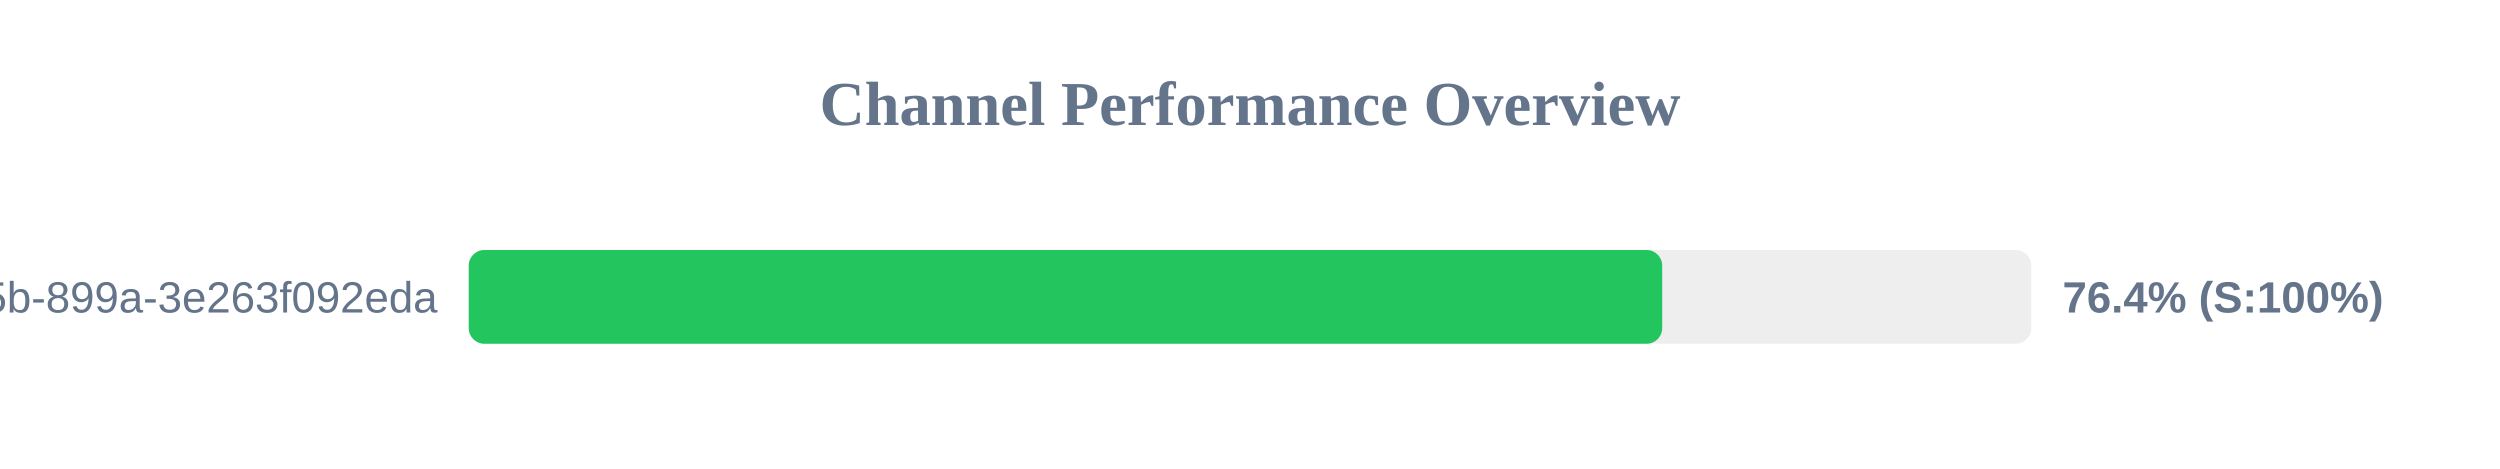
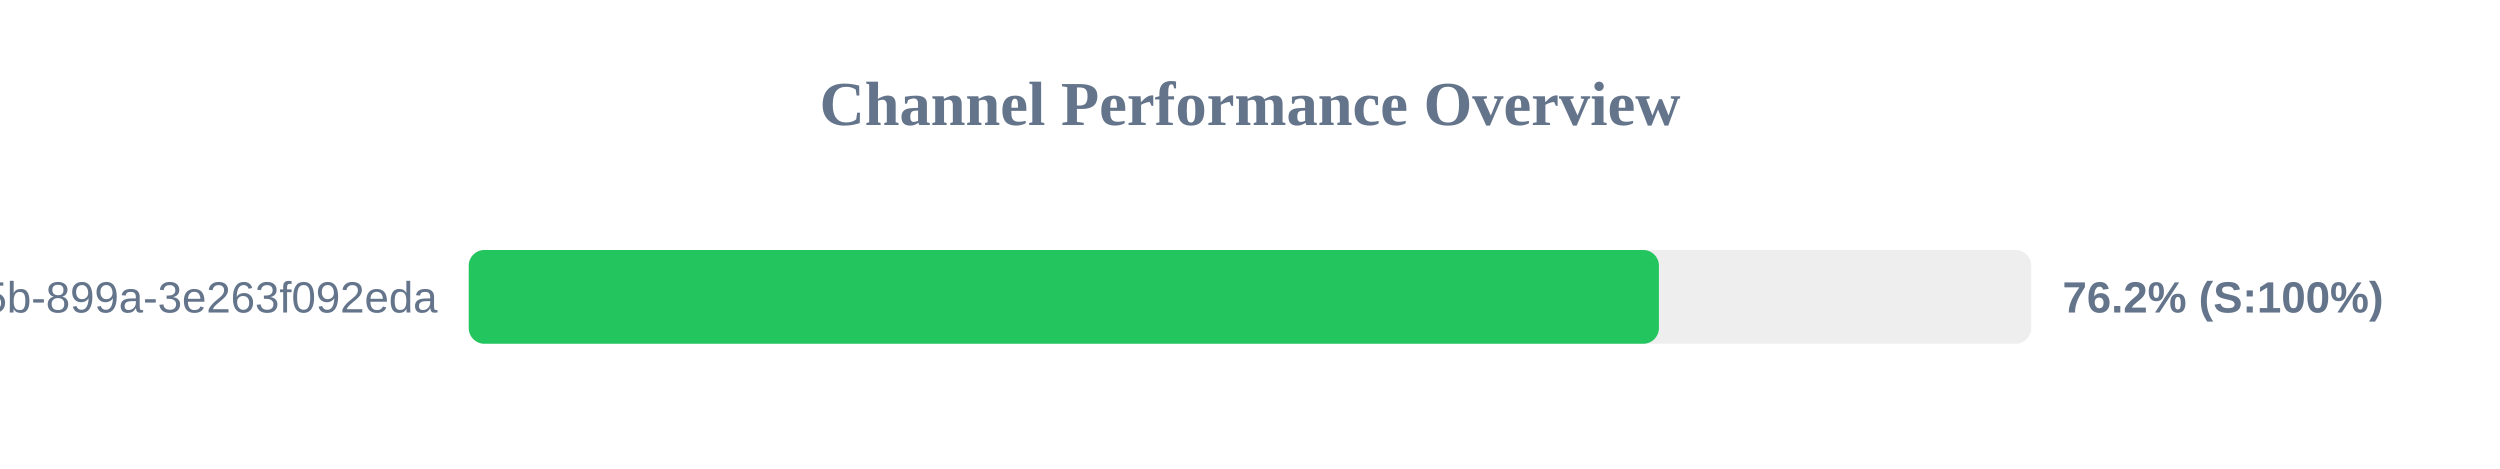
<svg xmlns="http://www.w3.org/2000/svg" width="800" height="150" version="1.1">
  <style>
        .row { font: 14px Arial; fill: #64748b; }
        .score { font: bold 14px Arial; fill: #64748b; }
    </style>
  <text x="400" y="40" text-anchor="middle" font-size="20px" font-weight="bold" fill="#64748b">Channel Performance Overview</text>
  <rect x="150" y="80" width="500" height="30" fill="#eee" rx="5" />
-   <rect x="150" y="80" width="381.9" height="30" fill="#22c55e" rx="5" />
+   <rect x="150" y="80" width="380.85" height="30" fill="#22c55e" rx="5" />
  <text x="140" y="100" text-anchor="end" class="row">?uuid=6bf726db-fb0b-405b-899a-3e263f092eda</text>
-   <text x="660" y="100" text-anchor="start" class="score">76.4% (S:100%)</text>
+   <text x="660" y="100" text-anchor="start" class="score">76.2% (S:100%)</text>
</svg>
